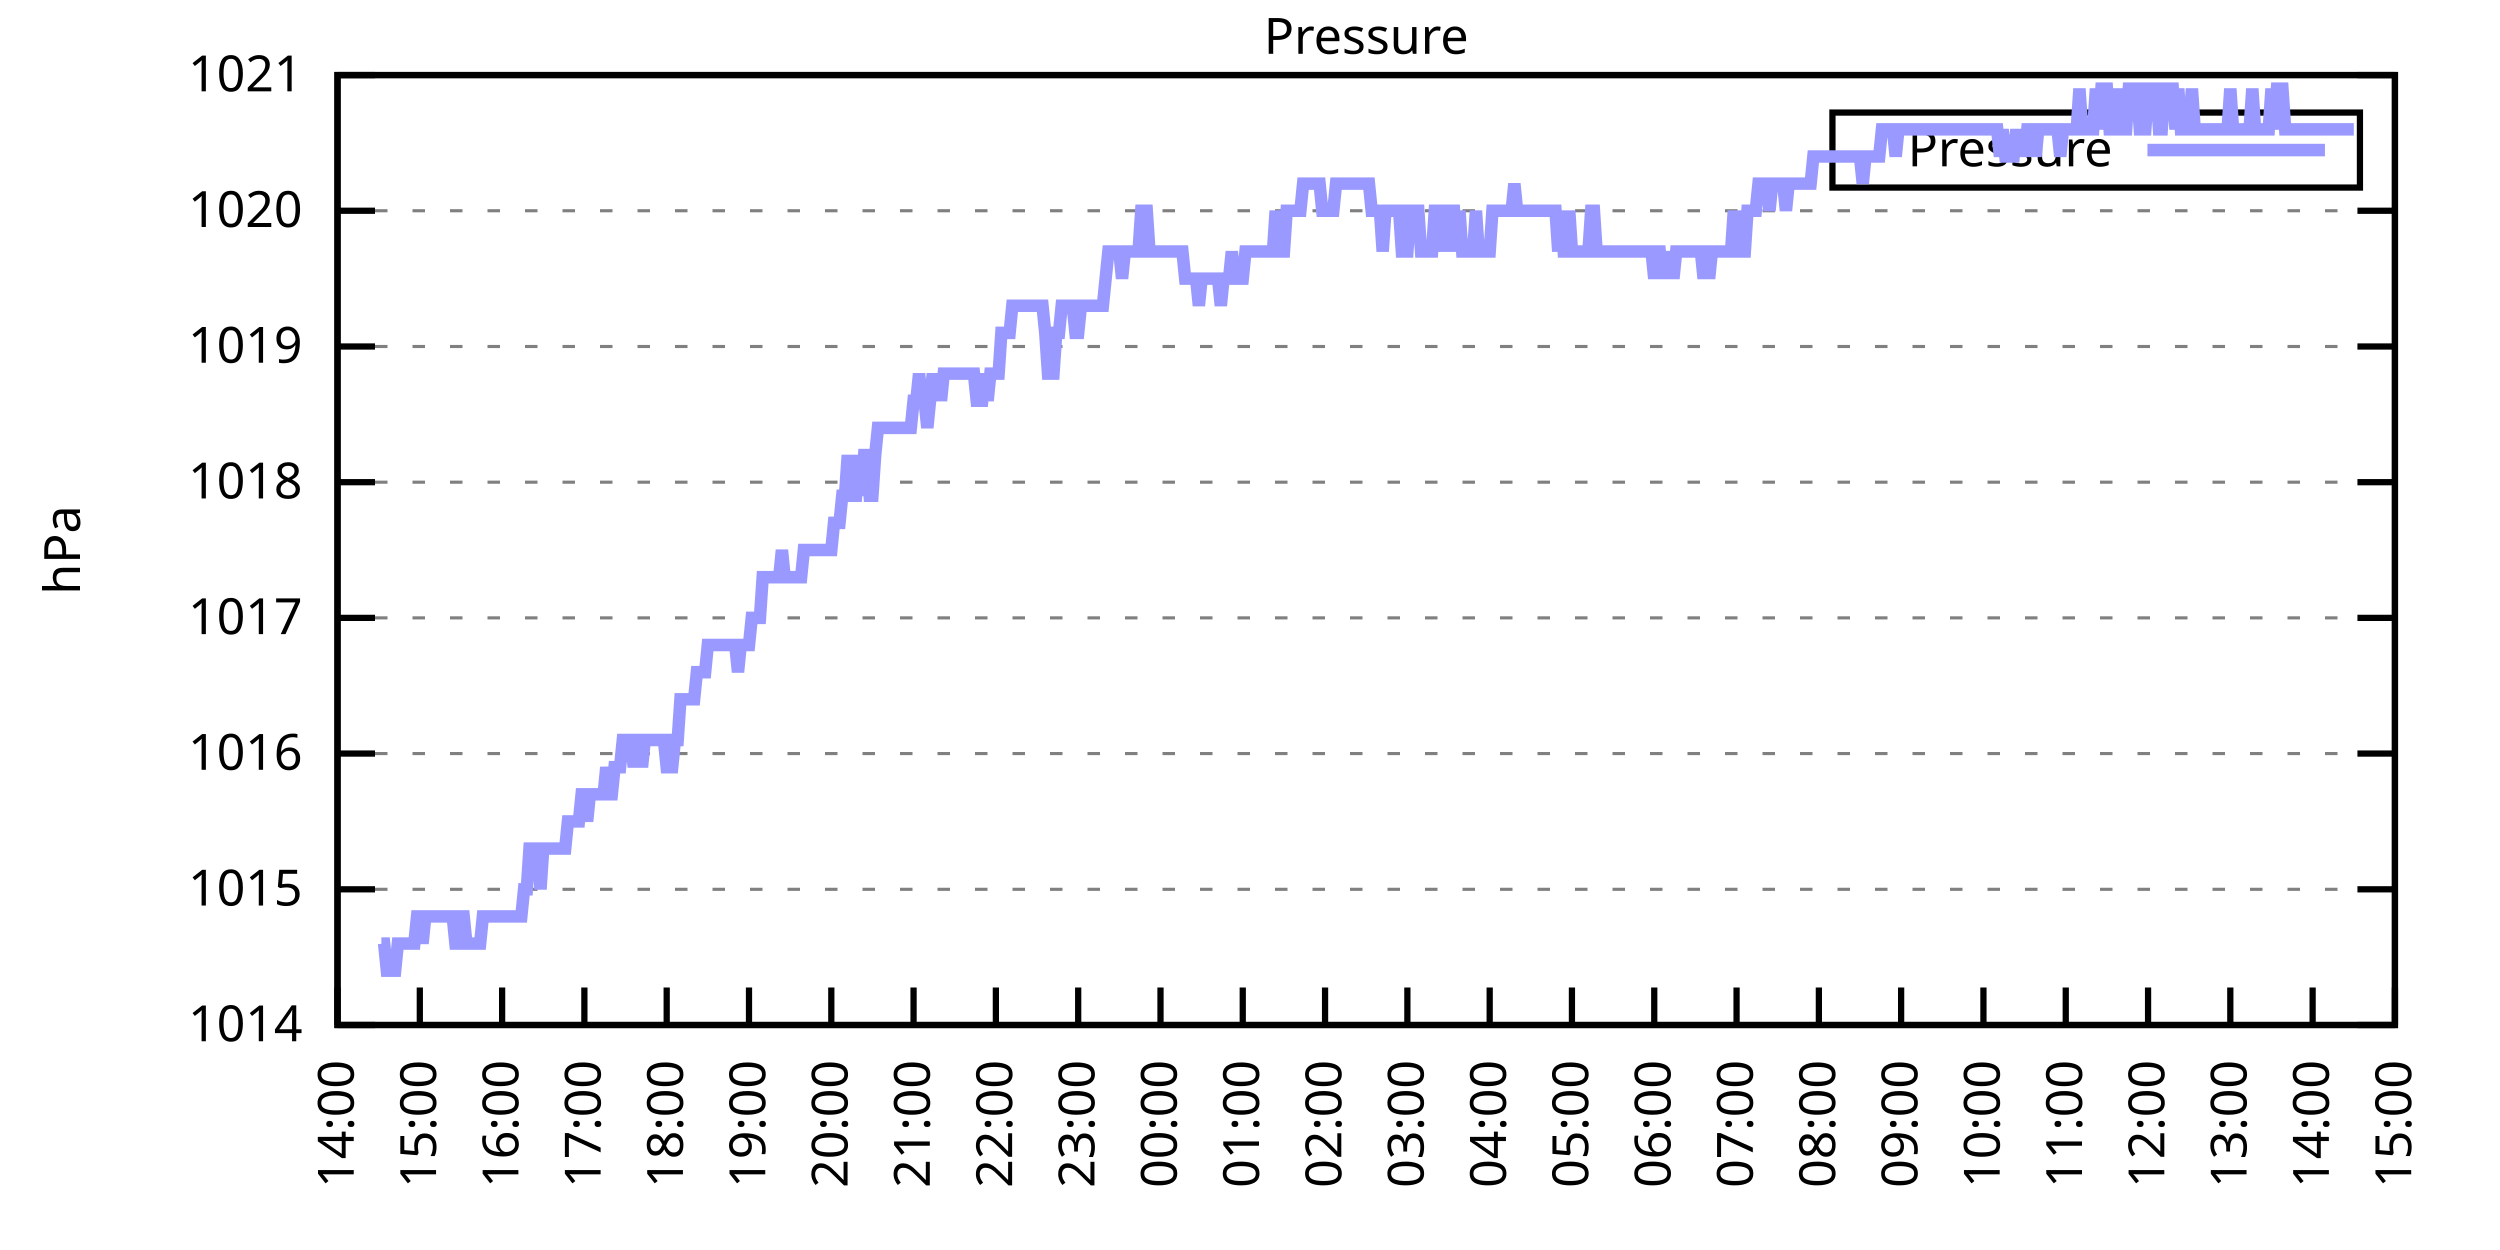
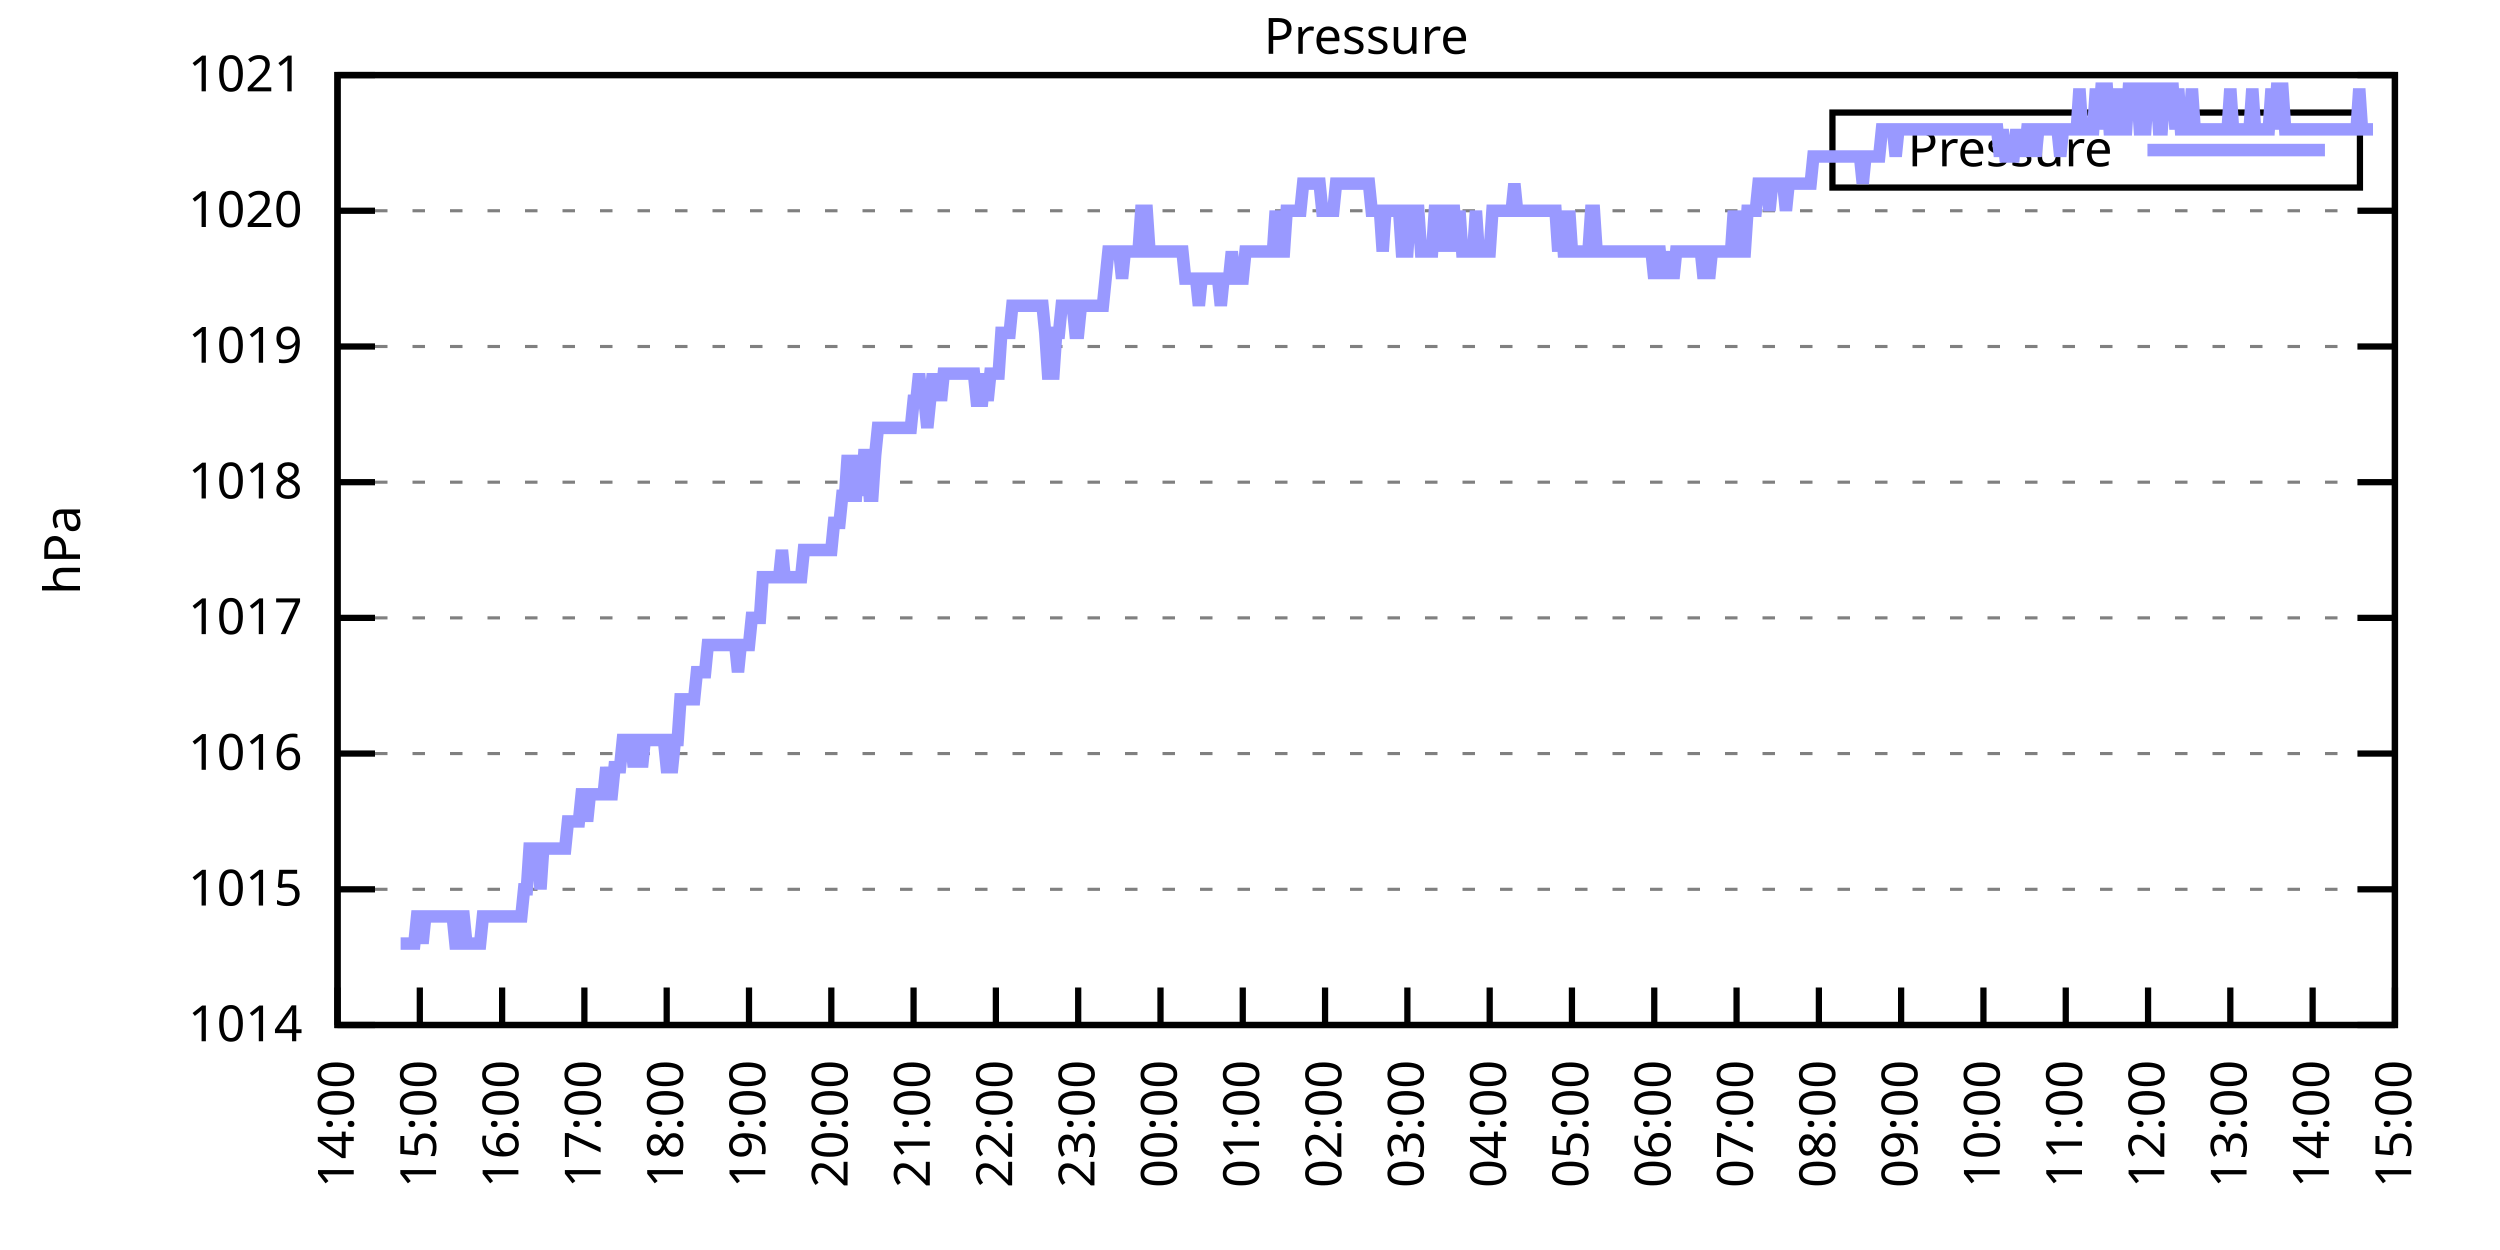
<svg xmlns="http://www.w3.org/2000/svg" xmlns:xlink="http://www.w3.org/1999/xlink" width="400" height="200" viewBox="0 0 400 200">
  <g id="gnuplot_canvas">
    <rect x="0" y="0" width="400" height="200" fill="none" />
    <defs>
      <circle id="gpDot" r="0.5" stroke-width="0.5" stroke="currentColor" />
      <path id="gpPt0" stroke-width="0.333" stroke="currentColor" d="M-1,0 h2 M0,-1 v2" />
      <path id="gpPt1" stroke-width="0.333" stroke="currentColor" d="M-1,-1 L1,1 M1,-1 L-1,1" />
      <path id="gpPt2" stroke-width="0.333" stroke="currentColor" d="M-1,0 L1,0 M0,-1 L0,1 M-1,-1 L1,1 M-1,1 L1,-1" />
      <rect id="gpPt3" stroke-width="0.333" stroke="currentColor" x="-1" y="-1" width="2" height="2" />
      <rect id="gpPt4" stroke-width="0.333" stroke="currentColor" fill="currentColor" x="-1" y="-1" width="2" height="2" />
      <circle id="gpPt5" stroke-width="0.333" stroke="currentColor" cx="0" cy="0" r="1" />
      <use xlink:href="#gpPt5" id="gpPt6" fill="currentColor" stroke="none" />
      <path id="gpPt7" stroke-width="0.333" stroke="currentColor" d="M0,-1.33 L-1.33,0.67 L1.33,0.67 z" />
      <use xlink:href="#gpPt7" id="gpPt8" fill="currentColor" stroke="none" />
      <use xlink:href="#gpPt7" id="gpPt9" stroke="currentColor" transform="rotate(180)" />
      <use xlink:href="#gpPt9" id="gpPt10" fill="currentColor" stroke="none" />
      <use xlink:href="#gpPt3" id="gpPt11" stroke="currentColor" transform="rotate(45)" />
      <use xlink:href="#gpPt11" id="gpPt12" fill="currentColor" stroke="none" />
      <path id="gpPt13" stroke-width="0.333" stroke="currentColor" d="M0,1.330 L1.265,0.411 L0.782,-1.067 L-0.782,-1.076 L-1.265,0.411 z" />
      <use xlink:href="#gpPt13" id="gpPt14" fill="currentColor" stroke="none" />
      <filter id="textbox" filterUnits="objectBoundingBox" x="0" y="0" height="1" width="1">
        <feFlood flood-color="white" flood-opacity="1" result="bgnd" />
        <feComposite in="SourceGraphic" in2="bgnd" operator="atop" />
      </filter>
      <filter id="greybox" filterUnits="objectBoundingBox" x="0" y="0" height="1" width="1">
        <feFlood flood-color="lightgrey" flood-opacity="1" result="grey" />
        <feComposite in="SourceGraphic" in2="grey" operator="atop" />
      </filter>
    </defs>
    <g fill="none" color="white" stroke="currentColor" stroke-width="1.00" stroke-linecap="butt" stroke-linejoin="miter">
</g>
    <g fill="none" color="black" stroke="currentColor" stroke-width="1.00" stroke-linecap="butt" stroke-linejoin="miter">
      <g stroke="none" shape-rendering="crispEdges">
        <polygon fill="rgb(255, 255, 255)" points="54.00,164.00 383.18,164.00 383.18,12.02 54.00,12.02 " />
      </g>
    </g>
    <g fill="none" color="black" stroke="currentColor" stroke-width="1.00" stroke-linecap="butt" stroke-linejoin="miter">
</g>
    <g fill="none" color="black" stroke="black" stroke-width="0.50" stroke-linecap="butt" stroke-linejoin="miter">
</g>
    <g fill="none" color="gray" stroke="currentColor" stroke-width="0.50" stroke-linecap="butt" stroke-linejoin="miter">
      <path stroke="gray" stroke-dasharray="2,4" class="gridline" d="M54.00,164.00 L383.19,164.00  " />
    </g>
    <g fill="none" color="gray" stroke="gray" stroke-width="1.00" stroke-linecap="butt" stroke-linejoin="miter">
</g>
    <g fill="none" color="black" stroke="currentColor" stroke-width="1.00" stroke-linecap="butt" stroke-linejoin="miter">
      <path stroke="black" d="M54.00,164.00 L60.00,164.00 M383.19,164.00 L377.19,164.00  " />
      <g transform="translate(48.40,166.60)" stroke="none" fill="black" font-family="Sans" font-size="8.00" text-anchor="end">
        <text>
          <tspan font-family="Sans"> 1014</tspan>
        </text>
      </g>
    </g>
    <g fill="none" color="black" stroke="currentColor" stroke-width="1.00" stroke-linecap="butt" stroke-linejoin="miter">
</g>
    <g fill="none" color="black" stroke="black" stroke-width="0.50" stroke-linecap="butt" stroke-linejoin="miter">
</g>
    <g fill="none" color="gray" stroke="currentColor" stroke-width="0.50" stroke-linecap="butt" stroke-linejoin="miter">
      <path stroke="gray" stroke-dasharray="2,4" class="gridline" d="M54.00,142.29 L383.19,142.29  " />
    </g>
    <g fill="none" color="gray" stroke="gray" stroke-width="1.00" stroke-linecap="butt" stroke-linejoin="miter">
</g>
    <g fill="none" color="black" stroke="currentColor" stroke-width="1.00" stroke-linecap="butt" stroke-linejoin="miter">
      <path stroke="black" d="M54.00,142.29 L60.00,142.29 M383.19,142.29 L377.19,142.29  " />
      <g transform="translate(48.40,144.89)" stroke="none" fill="black" font-family="Sans" font-size="8.00" text-anchor="end">
        <text>
          <tspan font-family="Sans"> 1015</tspan>
        </text>
      </g>
    </g>
    <g fill="none" color="black" stroke="currentColor" stroke-width="1.00" stroke-linecap="butt" stroke-linejoin="miter">
</g>
    <g fill="none" color="black" stroke="black" stroke-width="0.50" stroke-linecap="butt" stroke-linejoin="miter">
</g>
    <g fill="none" color="gray" stroke="currentColor" stroke-width="0.50" stroke-linecap="butt" stroke-linejoin="miter">
      <path stroke="gray" stroke-dasharray="2,4" class="gridline" d="M54.00,120.57 L383.19,120.57  " />
    </g>
    <g fill="none" color="gray" stroke="gray" stroke-width="1.00" stroke-linecap="butt" stroke-linejoin="miter">
</g>
    <g fill="none" color="black" stroke="currentColor" stroke-width="1.00" stroke-linecap="butt" stroke-linejoin="miter">
      <path stroke="black" d="M54.00,120.57 L60.00,120.57 M383.19,120.57 L377.19,120.57  " />
      <g transform="translate(48.40,123.17)" stroke="none" fill="black" font-family="Sans" font-size="8.00" text-anchor="end">
        <text>
          <tspan font-family="Sans"> 1016</tspan>
        </text>
      </g>
    </g>
    <g fill="none" color="black" stroke="currentColor" stroke-width="1.00" stroke-linecap="butt" stroke-linejoin="miter">
</g>
    <g fill="none" color="black" stroke="black" stroke-width="0.50" stroke-linecap="butt" stroke-linejoin="miter">
</g>
    <g fill="none" color="gray" stroke="currentColor" stroke-width="0.50" stroke-linecap="butt" stroke-linejoin="miter">
      <path stroke="gray" stroke-dasharray="2,4" class="gridline" d="M54.00,98.86 L383.19,98.86  " />
    </g>
    <g fill="none" color="gray" stroke="gray" stroke-width="1.00" stroke-linecap="butt" stroke-linejoin="miter">
</g>
    <g fill="none" color="black" stroke="currentColor" stroke-width="1.00" stroke-linecap="butt" stroke-linejoin="miter">
      <path stroke="black" d="M54.00,98.86 L60.00,98.86 M383.19,98.86 L377.19,98.86  " />
      <g transform="translate(48.40,101.46)" stroke="none" fill="black" font-family="Sans" font-size="8.00" text-anchor="end">
        <text>
          <tspan font-family="Sans"> 1017</tspan>
        </text>
      </g>
    </g>
    <g fill="none" color="black" stroke="currentColor" stroke-width="1.00" stroke-linecap="butt" stroke-linejoin="miter">
</g>
    <g fill="none" color="black" stroke="black" stroke-width="0.50" stroke-linecap="butt" stroke-linejoin="miter">
</g>
    <g fill="none" color="gray" stroke="currentColor" stroke-width="0.50" stroke-linecap="butt" stroke-linejoin="miter">
      <path stroke="gray" stroke-dasharray="2,4" class="gridline" d="M54.00,77.15 L383.19,77.15  " />
    </g>
    <g fill="none" color="gray" stroke="gray" stroke-width="1.00" stroke-linecap="butt" stroke-linejoin="miter">
</g>
    <g fill="none" color="black" stroke="currentColor" stroke-width="1.00" stroke-linecap="butt" stroke-linejoin="miter">
      <path stroke="black" d="M54.00,77.15 L60.00,77.15 M383.19,77.15 L377.19,77.15  " />
      <g transform="translate(48.40,79.75)" stroke="none" fill="black" font-family="Sans" font-size="8.00" text-anchor="end">
        <text>
          <tspan font-family="Sans"> 1018</tspan>
        </text>
      </g>
    </g>
    <g fill="none" color="black" stroke="currentColor" stroke-width="1.00" stroke-linecap="butt" stroke-linejoin="miter">
</g>
    <g fill="none" color="black" stroke="black" stroke-width="0.50" stroke-linecap="butt" stroke-linejoin="miter">
</g>
    <g fill="none" color="gray" stroke="currentColor" stroke-width="0.50" stroke-linecap="butt" stroke-linejoin="miter">
      <path stroke="gray" stroke-dasharray="2,4" class="gridline" d="M54.00,55.44 L383.19,55.44  " />
    </g>
    <g fill="none" color="gray" stroke="gray" stroke-width="1.00" stroke-linecap="butt" stroke-linejoin="miter">
</g>
    <g fill="none" color="black" stroke="currentColor" stroke-width="1.00" stroke-linecap="butt" stroke-linejoin="miter">
      <path stroke="black" d="M54.00,55.44 L60.00,55.44 M383.19,55.44 L377.19,55.44  " />
      <g transform="translate(48.40,58.04)" stroke="none" fill="black" font-family="Sans" font-size="8.00" text-anchor="end">
        <text>
          <tspan font-family="Sans"> 1019</tspan>
        </text>
      </g>
    </g>
    <g fill="none" color="black" stroke="currentColor" stroke-width="1.00" stroke-linecap="butt" stroke-linejoin="miter">
</g>
    <g fill="none" color="black" stroke="black" stroke-width="0.50" stroke-linecap="butt" stroke-linejoin="miter">
</g>
    <g fill="none" color="gray" stroke="currentColor" stroke-width="0.50" stroke-linecap="butt" stroke-linejoin="miter">
      <path stroke="gray" stroke-dasharray="2,4" class="gridline" d="M54.00,33.72 L383.19,33.72  " />
    </g>
    <g fill="none" color="gray" stroke="gray" stroke-width="1.00" stroke-linecap="butt" stroke-linejoin="miter">
</g>
    <g fill="none" color="black" stroke="currentColor" stroke-width="1.00" stroke-linecap="butt" stroke-linejoin="miter">
      <path stroke="black" d="M54.00,33.72 L60.00,33.72 M383.19,33.72 L377.19,33.72  " />
      <g transform="translate(48.40,36.32)" stroke="none" fill="black" font-family="Sans" font-size="8.00" text-anchor="end">
        <text>
          <tspan font-family="Sans"> 1020</tspan>
        </text>
      </g>
    </g>
    <g fill="none" color="black" stroke="currentColor" stroke-width="1.00" stroke-linecap="butt" stroke-linejoin="miter">
</g>
    <g fill="none" color="black" stroke="black" stroke-width="0.50" stroke-linecap="butt" stroke-linejoin="miter">
</g>
    <g fill="none" color="gray" stroke="currentColor" stroke-width="0.50" stroke-linecap="butt" stroke-linejoin="miter">
      <path stroke="gray" stroke-dasharray="2,4" class="gridline" d="M54.00,12.01 L383.19,12.01  " />
    </g>
    <g fill="none" color="gray" stroke="gray" stroke-width="1.00" stroke-linecap="butt" stroke-linejoin="miter">
</g>
    <g fill="none" color="black" stroke="currentColor" stroke-width="1.00" stroke-linecap="butt" stroke-linejoin="miter">
      <path stroke="black" d="M54.00,12.01 L60.00,12.01 M383.19,12.01 L377.19,12.01  " />
      <g transform="translate(48.40,14.61)" stroke="none" fill="black" font-family="Sans" font-size="8.00" text-anchor="end">
        <text>
          <tspan font-family="Sans"> 1021</tspan>
        </text>
      </g>
    </g>
    <g fill="none" color="black" stroke="currentColor" stroke-width="1.00" stroke-linecap="butt" stroke-linejoin="miter">
      <path stroke="black" d="M54.00,164.00 L54.00,158.00  " />
      <g transform="translate(56.60,169.60) rotate(270.00)" stroke="none" fill="black" font-family="Sans" font-size="8.00" text-anchor="end">
        <text>
          <tspan font-family="Sans">14:00</tspan>
        </text>
      </g>
    </g>
    <g fill="none" color="black" stroke="currentColor" stroke-width="1.00" stroke-linecap="butt" stroke-linejoin="miter">
      <path stroke="black" d="M67.17,164.00 L67.17,158.00  " />
      <g transform="translate(69.77,169.60) rotate(270.00)" stroke="none" fill="black" font-family="Sans" font-size="8.00" text-anchor="end">
        <text>
          <tspan font-family="Sans">15:00</tspan>
        </text>
      </g>
    </g>
    <g fill="none" color="black" stroke="currentColor" stroke-width="1.00" stroke-linecap="butt" stroke-linejoin="miter">
      <path stroke="black" d="M80.34,164.00 L80.34,158.00  " />
      <g transform="translate(82.94,169.60) rotate(270.00)" stroke="none" fill="black" font-family="Sans" font-size="8.00" text-anchor="end">
        <text>
          <tspan font-family="Sans">16:00</tspan>
        </text>
      </g>
    </g>
    <g fill="none" color="black" stroke="currentColor" stroke-width="1.00" stroke-linecap="butt" stroke-linejoin="miter">
      <path stroke="black" d="M93.50,164.00 L93.50,158.00  " />
      <g transform="translate(96.10,169.60) rotate(270.00)" stroke="none" fill="black" font-family="Sans" font-size="8.00" text-anchor="end">
        <text>
          <tspan font-family="Sans">17:00</tspan>
        </text>
      </g>
    </g>
    <g fill="none" color="black" stroke="currentColor" stroke-width="1.00" stroke-linecap="butt" stroke-linejoin="miter">
      <path stroke="black" d="M106.67,164.00 L106.67,158.00  " />
      <g transform="translate(109.27,169.60) rotate(270.00)" stroke="none" fill="black" font-family="Sans" font-size="8.00" text-anchor="end">
        <text>
          <tspan font-family="Sans">18:00</tspan>
        </text>
      </g>
    </g>
    <g fill="none" color="black" stroke="currentColor" stroke-width="1.00" stroke-linecap="butt" stroke-linejoin="miter">
      <path stroke="black" d="M119.84,164.00 L119.84,158.00  " />
      <g transform="translate(122.44,169.60) rotate(270.00)" stroke="none" fill="black" font-family="Sans" font-size="8.00" text-anchor="end">
        <text>
          <tspan font-family="Sans">19:00</tspan>
        </text>
      </g>
    </g>
    <g fill="none" color="black" stroke="currentColor" stroke-width="1.00" stroke-linecap="butt" stroke-linejoin="miter">
      <path stroke="black" d="M133.01,164.00 L133.01,158.00  " />
      <g transform="translate(135.61,169.60) rotate(270.00)" stroke="none" fill="black" font-family="Sans" font-size="8.00" text-anchor="end">
        <text>
          <tspan font-family="Sans">20:00</tspan>
        </text>
      </g>
    </g>
    <g fill="none" color="black" stroke="currentColor" stroke-width="1.00" stroke-linecap="butt" stroke-linejoin="miter">
      <path stroke="black" d="M146.17,164.00 L146.17,158.00  " />
      <g transform="translate(148.77,169.60) rotate(270.00)" stroke="none" fill="black" font-family="Sans" font-size="8.00" text-anchor="end">
        <text>
          <tspan font-family="Sans">21:00</tspan>
        </text>
      </g>
    </g>
    <g fill="none" color="black" stroke="currentColor" stroke-width="1.00" stroke-linecap="butt" stroke-linejoin="miter">
      <path stroke="black" d="M159.34,164.00 L159.34,158.00  " />
      <g transform="translate(161.94,169.60) rotate(270.00)" stroke="none" fill="black" font-family="Sans" font-size="8.00" text-anchor="end">
        <text>
          <tspan font-family="Sans">22:00</tspan>
        </text>
      </g>
    </g>
    <g fill="none" color="black" stroke="currentColor" stroke-width="1.00" stroke-linecap="butt" stroke-linejoin="miter">
      <path stroke="black" d="M172.51,164.00 L172.51,158.00  " />
      <g transform="translate(175.11,169.60) rotate(270.00)" stroke="none" fill="black" font-family="Sans" font-size="8.00" text-anchor="end">
        <text>
          <tspan font-family="Sans">23:00</tspan>
        </text>
      </g>
    </g>
    <g fill="none" color="black" stroke="currentColor" stroke-width="1.00" stroke-linecap="butt" stroke-linejoin="miter">
      <path stroke="black" d="M185.68,164.00 L185.68,158.00  " />
      <g transform="translate(188.28,169.60) rotate(270.00)" stroke="none" fill="black" font-family="Sans" font-size="8.00" text-anchor="end">
        <text>
          <tspan font-family="Sans">00:00</tspan>
        </text>
      </g>
    </g>
    <g fill="none" color="black" stroke="currentColor" stroke-width="1.00" stroke-linecap="butt" stroke-linejoin="miter">
      <path stroke="black" d="M198.84,164.00 L198.84,158.00  " />
      <g transform="translate(201.44,169.60) rotate(270.00)" stroke="none" fill="black" font-family="Sans" font-size="8.00" text-anchor="end">
        <text>
          <tspan font-family="Sans">01:00</tspan>
        </text>
      </g>
    </g>
    <g fill="none" color="black" stroke="currentColor" stroke-width="1.00" stroke-linecap="butt" stroke-linejoin="miter">
      <path stroke="black" d="M212.01,164.00 L212.01,158.00  " />
      <g transform="translate(214.61,169.60) rotate(270.00)" stroke="none" fill="black" font-family="Sans" font-size="8.00" text-anchor="end">
        <text>
          <tspan font-family="Sans">02:00</tspan>
        </text>
      </g>
    </g>
    <g fill="none" color="black" stroke="currentColor" stroke-width="1.00" stroke-linecap="butt" stroke-linejoin="miter">
      <path stroke="black" d="M225.18,164.00 L225.18,158.00  " />
      <g transform="translate(227.78,169.60) rotate(270.00)" stroke="none" fill="black" font-family="Sans" font-size="8.00" text-anchor="end">
        <text>
          <tspan font-family="Sans">03:00</tspan>
        </text>
      </g>
    </g>
    <g fill="none" color="black" stroke="currentColor" stroke-width="1.00" stroke-linecap="butt" stroke-linejoin="miter">
      <path stroke="black" d="M238.35,164.00 L238.35,158.00  " />
      <g transform="translate(240.95,169.60) rotate(270.00)" stroke="none" fill="black" font-family="Sans" font-size="8.00" text-anchor="end">
        <text>
          <tspan font-family="Sans">04:00</tspan>
        </text>
      </g>
    </g>
    <g fill="none" color="black" stroke="currentColor" stroke-width="1.00" stroke-linecap="butt" stroke-linejoin="miter">
      <path stroke="black" d="M251.51,164.00 L251.51,158.00  " />
      <g transform="translate(254.11,169.60) rotate(270.00)" stroke="none" fill="black" font-family="Sans" font-size="8.00" text-anchor="end">
        <text>
          <tspan font-family="Sans">05:00</tspan>
        </text>
      </g>
    </g>
    <g fill="none" color="black" stroke="currentColor" stroke-width="1.00" stroke-linecap="butt" stroke-linejoin="miter">
      <path stroke="black" d="M264.68,164.00 L264.68,158.00  " />
      <g transform="translate(267.28,169.60) rotate(270.00)" stroke="none" fill="black" font-family="Sans" font-size="8.00" text-anchor="end">
        <text>
          <tspan font-family="Sans">06:00</tspan>
        </text>
      </g>
    </g>
    <g fill="none" color="black" stroke="currentColor" stroke-width="1.00" stroke-linecap="butt" stroke-linejoin="miter">
      <path stroke="black" d="M277.85,164.00 L277.85,158.00  " />
      <g transform="translate(280.45,169.60) rotate(270.00)" stroke="none" fill="black" font-family="Sans" font-size="8.00" text-anchor="end">
        <text>
          <tspan font-family="Sans">07:00</tspan>
        </text>
      </g>
    </g>
    <g fill="none" color="black" stroke="currentColor" stroke-width="1.00" stroke-linecap="butt" stroke-linejoin="miter">
      <path stroke="black" d="M291.02,164.00 L291.02,158.00  " />
      <g transform="translate(293.62,169.60) rotate(270.00)" stroke="none" fill="black" font-family="Sans" font-size="8.00" text-anchor="end">
        <text>
          <tspan font-family="Sans">08:00</tspan>
        </text>
      </g>
    </g>
    <g fill="none" color="black" stroke="currentColor" stroke-width="1.00" stroke-linecap="butt" stroke-linejoin="miter">
      <path stroke="black" d="M304.18,164.00 L304.18,158.00  " />
      <g transform="translate(306.78,169.60) rotate(270.00)" stroke="none" fill="black" font-family="Sans" font-size="8.00" text-anchor="end">
        <text>
          <tspan font-family="Sans">09:00</tspan>
        </text>
      </g>
    </g>
    <g fill="none" color="black" stroke="currentColor" stroke-width="1.00" stroke-linecap="butt" stroke-linejoin="miter">
      <path stroke="black" d="M317.35,164.00 L317.35,158.00  " />
      <g transform="translate(319.95,169.60) rotate(270.00)" stroke="none" fill="black" font-family="Sans" font-size="8.00" text-anchor="end">
        <text>
          <tspan font-family="Sans">10:00</tspan>
        </text>
      </g>
    </g>
    <g fill="none" color="black" stroke="currentColor" stroke-width="1.00" stroke-linecap="butt" stroke-linejoin="miter">
      <path stroke="black" d="M330.52,164.00 L330.52,158.00  " />
      <g transform="translate(333.12,169.60) rotate(270.00)" stroke="none" fill="black" font-family="Sans" font-size="8.00" text-anchor="end">
        <text>
          <tspan font-family="Sans">11:00</tspan>
        </text>
      </g>
    </g>
    <g fill="none" color="black" stroke="currentColor" stroke-width="1.00" stroke-linecap="butt" stroke-linejoin="miter">
      <path stroke="black" d="M343.69,164.00 L343.69,158.00  " />
      <g transform="translate(346.29,169.60) rotate(270.00)" stroke="none" fill="black" font-family="Sans" font-size="8.00" text-anchor="end">
        <text>
          <tspan font-family="Sans">12:00</tspan>
        </text>
      </g>
    </g>
    <g fill="none" color="black" stroke="currentColor" stroke-width="1.00" stroke-linecap="butt" stroke-linejoin="miter">
      <path stroke="black" d="M356.85,164.00 L356.85,158.00  " />
      <g transform="translate(359.45,169.60) rotate(270.00)" stroke="none" fill="black" font-family="Sans" font-size="8.00" text-anchor="end">
        <text>
          <tspan font-family="Sans">13:00</tspan>
        </text>
      </g>
    </g>
    <g fill="none" color="black" stroke="currentColor" stroke-width="1.00" stroke-linecap="butt" stroke-linejoin="miter">
      <path stroke="black" d="M370.02,164.00 L370.02,158.00  " />
      <g transform="translate(372.62,169.60) rotate(270.00)" stroke="none" fill="black" font-family="Sans" font-size="8.00" text-anchor="end">
        <text>
          <tspan font-family="Sans">14:00</tspan>
        </text>
      </g>
    </g>
    <g fill="none" color="black" stroke="currentColor" stroke-width="1.00" stroke-linecap="butt" stroke-linejoin="miter">
      <path stroke="black" d="M383.19,164.00 L383.19,158.00  " />
      <g transform="translate(385.79,169.60) rotate(270.00)" stroke="none" fill="black" font-family="Sans" font-size="8.00" text-anchor="end">
        <text>
          <tspan font-family="Sans">15:00</tspan>
        </text>
      </g>
    </g>
    <g fill="none" color="black" stroke="currentColor" stroke-width="1.00" stroke-linecap="butt" stroke-linejoin="miter">
</g>
    <g fill="none" color="black" stroke="currentColor" stroke-width="1.00" stroke-linecap="butt" stroke-linejoin="miter">
      <path stroke="black" d="M54.00,12.01 L54.00,164.00 L383.19,164.00 L383.19,12.01 L54.00,12.01 Z  " />
    </g>
    <g fill="none" color="black" stroke="currentColor" stroke-width="1.00" stroke-linecap="butt" stroke-linejoin="miter">
</g>
    <g fill="none" color="black" stroke="currentColor" stroke-width="1.00" stroke-linecap="butt" stroke-linejoin="miter">
      <path stroke="black" d="M293.19,30.01 L293.19,18.01 L377.59,18.01 L377.59,30.01 L293.19,30.01 Z  " />
    </g>
    <g id="Pressure_plot_1">
      <g fill="none" color="white" stroke="black" stroke-width="2.00" stroke-linecap="butt" stroke-linejoin="miter">
</g>
      <g fill="none" color="black" stroke="currentColor" stroke-width="2.00" stroke-linecap="butt" stroke-linejoin="miter">
        <g transform="translate(337.99,26.61)" stroke="none" fill="black" font-family="Sans" font-size="8.00" text-anchor="end">
          <text>
            <tspan font-family="Sans">Pressure</tspan>
          </text>
        </g>
      </g>
      <g fill="none" color="black" stroke="currentColor" stroke-width="2.00" stroke-linecap="butt" stroke-linejoin="miter">
-         <path stroke="rgb(153, 153, 255)" d="M343.59,24.01 L371.99,24.01 M61.02,150.97 L61.46,150.97 L61.90,155.31 L62.34,155.31 L62.78,155.31 L63.22,155.31   L63.66,150.97 L64.10,150.97 L64.53,150.97 L64.97,150.97 L65.41,150.97 L65.85,150.97 L66.29,150.97 L66.73,146.63   L67.17,146.63 L67.61,150.97 L68.05,146.63 L68.48,146.63 L68.92,146.63 L69.36,146.63 L69.80,146.63 L70.24,146.63   L70.68,146.63 L71.12,146.63 L71.56,146.63 L72.00,146.63 L72.43,146.63 L72.87,150.97 L73.31,150.97 L73.75,146.63   L74.19,146.63 L74.63,150.97 L75.07,150.97 L75.51,150.97 L75.95,150.97 L76.38,150.97 L76.82,150.97 L77.26,146.63   L77.70,146.63 L78.14,146.63 L78.58,146.63 L79.02,146.63 L79.46,146.63 L79.90,146.63 L80.34,146.63 L80.77,146.63   L81.21,146.63 L81.65,146.63 L82.09,146.63 L82.53,146.63 L82.97,146.63 L83.41,146.63 L83.85,142.29 L84.29,142.29   L84.72,135.77 L85.16,135.77 L85.60,135.77 L86.04,135.77 L86.48,142.29 L86.92,135.77 L87.36,135.77 L87.80,135.77   L88.24,135.77 L88.67,135.77 L89.11,135.77 L89.55,135.77 L89.99,135.77 L90.43,135.77 L90.87,131.43 L91.31,131.43   L91.75,131.43 L92.19,131.43 L92.62,131.43 L93.06,127.09 L93.50,127.09 L93.94,131.43 L94.38,127.09 L94.82,127.09   L95.26,127.09 L95.70,127.09 L96.14,127.09 L96.58,127.09 L97.01,122.75 L97.45,127.09 L97.89,127.09 L98.33,122.75   L98.77,122.75 L99.21,122.75 L99.65,118.40 L100.09,118.40 L100.53,118.40 L100.96,118.40 L101.40,122.75 L101.84,118.40   L102.28,118.40 L102.72,122.75 L103.16,118.40 L103.60,118.40 L104.04,118.40 L104.48,118.40 L104.91,118.40 L105.35,118.40   L105.79,118.40 L106.23,118.40 L106.67,122.75 L107.11,122.75 L107.55,122.75 L107.99,118.40 L108.43,118.40 L108.87,111.89   L109.30,111.89 L109.74,111.89 L110.18,111.89 L110.62,111.89 L111.06,111.89 L111.50,107.55 L111.94,107.55 L112.38,107.55   L112.82,107.55 L113.25,103.20 L113.69,103.20 L114.13,103.20 L114.57,103.20 L115.01,103.20 L115.45,103.20 L115.89,103.20   L116.33,103.20 L116.77,103.20 L117.20,103.20 L117.64,103.20 L118.08,107.55 L118.52,103.20 L118.96,103.20 L119.40,103.20   L119.84,103.20 L120.28,98.86 L120.72,98.86 L121.15,98.86 L121.59,98.86 L122.03,92.35 L122.47,92.35 L122.91,92.35   L123.35,92.35 L123.79,92.35 L124.23,92.35 L124.67,92.35 L125.11,88.00 L125.54,92.35 L125.98,92.35 L126.42,92.35   L126.86,92.35 L127.30,92.35 L127.74,92.35 L128.18,92.35 L128.62,88.00 L129.06,88.00 L129.49,88.00 L129.93,88.00   L130.37,88.00 L130.81,88.00 L131.25,88.00 L131.69,88.00 L132.13,88.00 L132.57,88.00 L133.01,88.00 L133.44,83.66   L133.88,83.66 L134.32,83.66 L134.76,79.32 L135.20,79.32 L135.64,72.81 L136.08,79.32 L136.52,79.32 L136.96,79.32   L137.39,72.81 L137.83,79.32 L138.27,72.81 L138.71,72.81 L139.15,79.32 L139.59,79.32 L140.03,72.81 L140.47,68.46   L140.91,68.46 L141.35,68.46 L141.78,68.46 L142.22,68.46 L142.66,68.46 L143.10,68.46 L143.54,68.46 L143.98,68.46   L144.42,68.46 L144.86,68.46 L145.30,68.46 L145.73,68.46 L146.17,64.12 L146.61,64.12 L147.05,59.78 L147.49,64.12   L147.93,64.12 L148.37,68.46 L148.81,64.12 L149.25,59.78 L149.68,64.12 L150.12,59.78 L150.56,64.12 L151.00,59.78   L151.44,59.78 L151.88,59.78 L152.32,59.78 L152.76,59.78 L153.20,59.78 L153.63,59.78 L154.07,59.78 L154.51,59.78   L154.95,59.78 L155.39,59.78 L155.83,59.78 L156.27,64.12 L156.71,64.12 L157.15,64.12 L157.59,59.78 L158.02,64.12   L158.46,59.78 L158.90,59.78 L159.34,59.78 L159.78,59.78 L160.22,53.26 L160.66,53.26 L161.10,53.26 L161.54,53.26   L161.97,48.92 L162.41,48.92 L162.85,48.92 L163.29,48.92 L163.73,48.92 L164.17,48.92 L164.61,48.92 L165.05,48.92   L165.49,48.92 L165.92,48.92 L166.36,48.92 L166.80,48.92 L167.24,53.26 L167.68,59.78 L168.12,59.78 L168.56,59.78   L169.00,53.26 L169.44,53.26 L169.87,48.92 L170.31,48.92 L170.75,48.92 L171.19,48.92 L171.63,48.92 L172.07,53.26   L172.51,53.26 L172.95,48.92 L173.39,48.92 L173.83,48.92 L174.26,48.92 L174.70,48.92 L175.14,48.92 L175.58,48.92   L176.02,48.92 L176.46,48.92 L176.90,44.58 L177.34,40.24 L177.78,40.24 L178.21,40.24 L178.65,40.24 L179.09,40.24   L179.53,44.58 L179.97,40.24 L180.41,40.24 L180.85,40.24 L181.29,40.24 L181.73,40.24 L182.16,40.24 L182.60,33.72   L183.04,33.72 L183.48,33.72 L183.92,40.24 L184.36,40.24 L184.80,40.24 L185.24,40.24 L185.68,40.24 L186.11,40.24   L186.55,40.24 L186.99,40.24 L187.43,40.24 L187.87,40.24 L188.31,40.24 L188.75,40.24 L189.19,40.24 L189.63,44.58   L190.07,44.58 L190.50,44.58 L190.94,44.58 L191.38,44.58 L191.82,48.92 L192.26,44.58 L192.70,44.58 L193.14,44.58   L193.58,44.58 L194.02,44.58 L194.45,44.58 L194.89,44.58 L195.33,48.92 L195.77,44.58 L196.21,44.58 L196.65,44.58   L197.09,40.24 L197.53,44.58 L197.97,44.58 L198.40,44.58 L198.84,44.58 L199.28,40.24 L199.72,40.24 L200.16,40.24   L200.60,40.24 L201.04,40.24 L201.48,40.24 L201.92,40.24 L202.35,40.24 L202.79,40.24 L203.23,40.24 L203.67,40.24   L204.11,33.72 L204.55,40.24 L204.99,40.24 L205.43,40.24 L205.87,33.72 L206.31,33.72 L206.74,33.72 L207.18,33.72   L207.62,33.72 L208.06,33.72 L208.50,29.38 L208.94,29.38 L209.38,29.38 L209.82,29.38 L210.26,29.38 L210.69,29.38   L211.13,29.38 L211.57,33.72 L212.01,33.72 L212.45,33.72 L212.89,33.72 L213.33,33.72 L213.77,29.38 L214.21,29.38   L214.64,29.38 L215.08,29.38 L215.52,29.38 L215.96,29.38 L216.40,29.38 L216.84,29.38 L217.28,29.38 L217.72,29.38   L218.16,29.38 L218.60,29.38 L219.03,29.38 L219.47,33.72 L219.91,33.72 L220.35,33.72 L220.79,33.72 L221.23,40.24   L221.67,33.72 L222.11,33.72 L222.55,33.72 L222.98,33.72 L223.42,33.72 L223.86,33.72 L224.30,40.24 L224.74,40.24   L225.18,40.24 L225.62,33.72 L226.06,33.72 L226.50,33.72 L226.93,33.72 L227.37,40.24 L227.81,40.24 L228.25,40.24   L228.69,40.24 L229.13,40.24 L229.57,33.72 L230.01,33.72 L230.45,40.24 L230.88,33.72 L231.32,33.72 L231.76,40.24   L232.20,33.72 L232.64,33.72 L233.08,40.24 L233.52,33.72 L233.96,40.24 L234.40,40.24 L234.84,40.24 L235.27,40.24   L235.71,40.24 L236.15,33.72 L236.59,40.24 L237.03,40.24 L237.47,40.24 L237.91,40.24 L238.35,40.24 L238.79,33.72   L239.22,33.72 L239.66,33.72 L240.10,33.72 L240.54,33.72 L240.98,33.72 L241.42,33.72 L241.86,33.72 L242.30,29.38   L242.74,33.72 L243.17,33.72 L243.61,33.72 L244.05,33.72 L244.49,33.72 L244.93,33.72 L245.37,33.72 L245.81,33.72   L246.25,33.72 L246.69,33.72 L247.12,33.72 L247.56,33.72 L248.00,33.72 L248.44,33.72 L248.88,33.72 L249.32,40.24   L249.76,33.72 L250.20,40.24 L250.64,40.24 L251.08,33.72 L251.51,40.24 L251.95,40.24 L252.39,40.24 L252.83,40.24   L253.27,40.24 L253.71,40.24 L254.15,40.24 L254.59,33.72 L255.03,33.72 L255.46,40.24 L255.90,40.24 L256.34,40.24   L256.78,40.24 L257.22,40.24 L257.66,40.24 L258.10,40.24 L258.54,40.24 L258.98,40.24 L259.41,40.24 L259.85,40.24   L260.29,40.24 L260.73,40.24 L261.17,40.24 L261.61,40.24 L262.05,40.24 L262.49,40.24 L262.93,40.24 L263.36,40.24   L263.80,40.24 L264.24,40.24 L264.68,44.58 L265.12,40.24 L265.56,40.24 L266.00,44.58 L266.44,40.24 L266.88,44.58   L267.32,40.24 L267.75,44.58 L268.19,40.24 L268.63,40.24 L269.07,40.24 L269.51,40.24 L269.95,40.24 L270.39,40.24   L270.83,40.24 L271.27,40.24 L271.70,40.24 L272.14,40.24 L272.58,44.58 L273.02,40.24 L273.46,44.58 L273.90,40.24   L274.34,40.24 L274.78,40.24 L275.22,40.24 L275.65,40.24 L276.09,40.24 L276.53,40.24 L276.97,40.24 L277.41,33.72   L277.85,40.24 L278.29,33.72 L278.73,40.24 L279.17,40.24 L279.60,33.72 L280.04,33.72 L280.48,33.72 L280.92,33.72   L281.36,29.38 L281.80,29.38 L282.24,29.38 L282.68,29.38 L283.12,33.72 L283.56,29.38 L283.99,29.38 L284.43,29.38   L284.87,29.38 L285.31,29.38 L285.75,33.72 L286.19,29.38 L286.63,29.38 L287.07,29.38 L287.51,29.38 L287.94,29.38   L288.38,29.38 L288.82,29.38 L289.26,29.38 L289.70,29.38 L290.14,25.04 L290.58,25.04 L291.02,25.04 L291.46,25.04   L291.89,25.04 L292.33,25.04 L292.77,25.04 L293.21,25.04 L293.65,25.04 L294.09,25.04 L294.53,25.04 L294.97,25.04   L295.41,25.04 L295.84,25.04 L296.28,25.04 L296.72,25.04 L297.16,25.04 L297.60,25.04 L298.04,29.38 L298.48,25.04   L298.92,25.04 L299.36,25.04 L299.80,25.04 L300.23,25.04 L300.67,25.04 L301.11,20.70 L301.55,20.70 L301.99,20.70   L302.43,20.70 L302.87,20.70 L303.31,25.04 L303.75,20.70 L304.18,20.70 L304.62,20.70 L305.06,20.70 L305.50,20.70   L305.94,20.70 L306.38,20.70 L306.82,20.70 L307.26,20.70 L307.70,20.70 L308.13,20.70 L308.57,20.70 L309.01,20.70   L309.45,20.70 L309.89,20.70 L310.33,20.70 L310.77,20.70 L311.21,20.70 L311.65,20.70 L312.08,20.70 L312.52,20.70   L312.96,20.70 L313.40,20.70 L313.84,20.70 L314.28,20.70 L314.72,20.70 L315.16,20.70 L315.60,20.70 L316.04,20.70   L316.47,20.70 L316.91,20.70 L317.35,20.70 L317.79,20.70 L318.23,20.70 L318.67,20.70 L319.11,20.70 L319.55,20.70   L319.99,25.04 L320.42,20.70 L320.86,25.04 L321.30,25.04 L321.74,25.04 L322.18,25.04 L322.62,20.70 L323.06,25.04   L323.50,20.70 L323.94,25.04 L324.37,20.70 L324.81,20.70 L325.25,20.70 L325.69,25.04 L326.13,20.70 L326.57,20.70   L327.01,20.70 L327.45,20.70 L327.89,20.70 L328.33,20.70 L328.76,20.70 L329.20,20.70 L329.64,25.04 L330.08,20.70   L330.52,20.70 L330.96,20.70 L331.40,20.70 L331.84,20.70 L332.28,20.70 L332.71,14.18 L333.15,20.70 L333.59,20.70   L334.03,20.70 L334.47,20.70 L334.91,20.70 L335.35,14.18 L335.79,20.70 L336.23,14.18 L336.66,14.18 L337.10,14.18   L337.54,20.70 L337.98,20.70 L338.42,20.70 L338.86,14.18 L339.30,20.70 L339.74,20.70 L340.18,20.70 L340.61,14.18   L341.05,14.18 L341.49,14.18 L341.93,14.18 L342.37,20.70 L342.81,20.70 L343.25,20.70 L343.69,14.18 L344.13,14.18   L344.57,14.18 L345.00,14.18 L345.44,20.70 L345.88,20.70 L346.32,14.18 L346.76,14.18 L347.20,14.18 L347.64,14.18   L348.08,20.70 L348.52,14.18 L348.95,20.70 L349.39,20.70 L349.83,20.70 L350.27,20.70 L350.71,14.18 L351.15,20.70   L351.59,20.70 L352.03,20.70 L352.47,20.70 L352.90,20.70 L353.34,20.70 L353.78,20.70 L354.22,20.70 L354.66,20.70   L355.10,20.70 L355.54,20.70 L355.98,20.70 L356.42,20.70 L356.85,14.18 L357.29,20.70 L357.73,20.70 L358.17,20.70   L358.61,20.70 L359.05,20.70 L359.49,20.70 L359.93,20.70 L360.37,14.18 L360.81,20.70 L361.24,20.70 L361.68,20.70   L362.12,20.70 L362.56,20.70 L363.00,20.70 L363.44,14.18 L363.88,20.70 L364.32,14.18 L364.76,14.18 L365.19,14.18   L365.63,20.70 L366.07,20.70 L366.51,20.70 L366.95,20.70 L367.39,20.70 L367.83,20.70 L368.27,20.70 L368.71,20.70   L369.14,20.70 L369.58,20.70 L370.02,20.70 L370.46,20.70 L370.90,20.70 L371.34,20.70 L371.78,20.70 L372.22,20.70   L372.66,20.70 L373.09,20.70 L373.53,20.70 L373.97,20.70 L374.41,20.70 L374.85,20.70 L375.29,20.70 L375.73,20.70   L376.17,20.70 L376.61,20.70  " />
+         <path stroke="rgb(153, 153, 255)" d="M343.59,24.01 L371.99,24.01 M64.10,150.97 L64.53,150.97 L64.97,150.97 L65.41,150.97 L65.85,150.97 L66.29,150.97   L66.73,146.63 L67.17,146.63 L67.61,150.97 L68.05,146.63 L68.48,146.63 L68.92,146.63 L69.36,146.63 L69.80,146.63   L70.24,146.63 L70.68,146.63 L71.12,146.63 L71.56,146.63 L72.00,146.63 L72.43,146.63 L72.87,150.97 L73.31,150.97   L73.75,146.63 L74.19,146.63 L74.63,150.97 L75.07,150.97 L75.51,150.97 L75.95,150.97 L76.38,150.97 L76.82,150.97   L77.26,146.63 L77.70,146.63 L78.14,146.63 L78.58,146.63 L79.02,146.63 L79.46,146.63 L79.90,146.63 L80.34,146.63   L80.77,146.63 L81.21,146.63 L81.65,146.63 L82.09,146.63 L82.53,146.63 L82.97,146.63 L83.41,146.63 L83.85,142.29   L84.29,142.29 L84.72,135.77 L85.16,135.77 L85.60,135.77 L86.04,135.77 L86.48,142.29 L86.92,135.77 L87.36,135.77   L87.80,135.77 L88.24,135.77 L88.67,135.77 L89.11,135.77 L89.55,135.77 L89.99,135.77 L90.43,135.77 L90.87,131.43   L91.31,131.43 L91.75,131.43 L92.19,131.43 L92.62,131.43 L93.06,127.09 L93.50,127.09 L93.94,131.43 L94.38,127.09   L94.82,127.09 L95.26,127.09 L95.70,127.09 L96.14,127.09 L96.58,127.09 L97.01,122.75 L97.45,127.09 L97.89,127.09   L98.33,122.75 L98.77,122.75 L99.21,122.75 L99.65,118.40 L100.09,118.40 L100.53,118.40 L100.96,118.40 L101.40,122.75   L101.84,118.40 L102.28,118.40 L102.72,122.75 L103.16,118.40 L103.60,118.40 L104.04,118.40 L104.48,118.40 L104.91,118.40   L105.35,118.40 L105.79,118.40 L106.23,118.40 L106.67,122.75 L107.11,122.75 L107.55,122.75 L107.99,118.40 L108.43,118.40   L108.87,111.89 L109.30,111.89 L109.74,111.89 L110.18,111.89 L110.62,111.89 L111.06,111.89 L111.50,107.55 L111.94,107.55   L112.38,107.55 L112.82,107.55 L113.25,103.20 L113.69,103.20 L114.13,103.20 L114.57,103.20 L115.01,103.20 L115.45,103.20   L115.89,103.20 L116.33,103.20 L116.77,103.20 L117.20,103.20 L117.64,103.20 L118.08,107.55 L118.52,103.20 L118.96,103.20   L119.40,103.20 L119.84,103.20 L120.28,98.86 L120.72,98.86 L121.15,98.86 L121.59,98.86 L122.03,92.35 L122.47,92.35   L122.91,92.35 L123.35,92.35 L123.79,92.35 L124.23,92.35 L124.67,92.35 L125.11,88.00 L125.54,92.35 L125.98,92.35   L126.42,92.35 L126.86,92.35 L127.30,92.35 L127.74,92.35 L128.18,92.35 L128.62,88.00 L129.06,88.00 L129.49,88.00   L129.93,88.00 L130.37,88.00 L130.81,88.00 L131.25,88.00 L131.69,88.00 L132.13,88.00 L132.57,88.00 L133.01,88.00   L133.44,83.66 L133.88,83.66 L134.32,83.66 L134.76,79.32 L135.20,79.32 L135.64,72.81 L136.08,79.32 L136.52,79.32   L136.96,79.32 L137.39,72.81 L137.83,79.32 L138.27,72.81 L138.71,72.81 L139.15,79.32 L139.59,79.32 L140.03,72.81   L140.47,68.46 L140.91,68.46 L141.35,68.46 L141.78,68.46 L142.22,68.46 L142.66,68.46 L143.10,68.46 L143.54,68.46   L143.98,68.46 L144.42,68.46 L144.86,68.46 L145.30,68.46 L145.73,68.46 L146.17,64.12 L146.61,64.12 L147.05,59.78   L147.49,64.12 L147.93,64.12 L148.37,68.46 L148.81,64.12 L149.25,59.78 L149.68,64.12 L150.12,59.78 L150.56,64.12   L151.00,59.78 L151.44,59.78 L151.88,59.78 L152.32,59.78 L152.76,59.78 L153.20,59.78 L153.63,59.78 L154.07,59.78   L154.51,59.78 L154.95,59.78 L155.39,59.78 L155.83,59.78 L156.27,64.12 L156.71,64.12 L157.15,64.12 L157.59,59.78   L158.02,64.12 L158.46,59.78 L158.90,59.78 L159.34,59.78 L159.78,59.78 L160.22,53.26 L160.66,53.26 L161.10,53.26   L161.54,53.26 L161.97,48.92 L162.41,48.92 L162.85,48.92 L163.29,48.92 L163.73,48.92 L164.17,48.92 L164.61,48.92   L165.05,48.92 L165.49,48.92 L165.92,48.92 L166.36,48.92 L166.80,48.92 L167.24,53.26 L167.68,59.78 L168.12,59.78   L168.56,59.78 L169.00,53.26 L169.44,53.26 L169.87,48.92 L170.31,48.92 L170.75,48.92 L171.19,48.92 L171.63,48.92   L172.07,53.26 L172.51,53.26 L172.95,48.92 L173.39,48.92 L173.83,48.92 L174.26,48.92 L174.70,48.92 L175.14,48.92   L175.58,48.92 L176.02,48.92 L176.46,48.92 L176.90,44.58 L177.34,40.24 L177.78,40.24 L178.21,40.24 L178.65,40.24   L179.09,40.24 L179.53,44.58 L179.97,40.24 L180.41,40.24 L180.85,40.24 L181.29,40.24 L181.73,40.24 L182.16,40.24   L182.60,33.72 L183.04,33.72 L183.48,33.72 L183.92,40.24 L184.36,40.24 L184.80,40.24 L185.24,40.24 L185.68,40.24   L186.11,40.24 L186.55,40.24 L186.99,40.24 L187.43,40.24 L187.87,40.24 L188.31,40.24 L188.75,40.24 L189.19,40.24   L189.63,44.58 L190.07,44.58 L190.50,44.58 L190.94,44.58 L191.38,44.58 L191.82,48.92 L192.26,44.58 L192.70,44.58   L193.14,44.58 L193.58,44.58 L194.02,44.58 L194.45,44.58 L194.89,44.58 L195.33,48.92 L195.77,44.58 L196.21,44.58   L196.65,44.58 L197.09,40.24 L197.53,44.58 L197.97,44.58 L198.40,44.58 L198.84,44.58 L199.28,40.24 L199.72,40.24   L200.16,40.24 L200.60,40.24 L201.04,40.24 L201.48,40.24 L201.92,40.24 L202.35,40.24 L202.79,40.24 L203.23,40.24   L203.67,40.24 L204.11,33.72 L204.55,40.24 L204.99,40.24 L205.43,40.24 L205.87,33.72 L206.31,33.72 L206.74,33.72   L207.18,33.72 L207.62,33.72 L208.06,33.72 L208.50,29.38 L208.94,29.38 L209.38,29.38 L209.82,29.38 L210.26,29.38   L210.69,29.38 L211.13,29.38 L211.57,33.72 L212.01,33.72 L212.45,33.72 L212.89,33.72 L213.33,33.72 L213.77,29.38   L214.21,29.38 L214.64,29.38 L215.08,29.38 L215.52,29.38 L215.96,29.38 L216.40,29.38 L216.84,29.38 L217.28,29.38   L217.72,29.38 L218.16,29.38 L218.60,29.38 L219.03,29.38 L219.47,33.72 L219.91,33.72 L220.35,33.72 L220.79,33.72   L221.23,40.24 L221.67,33.72 L222.11,33.72 L222.55,33.72 L222.98,33.72 L223.42,33.72 L223.86,33.72 L224.30,40.24   L224.74,40.24 L225.18,40.24 L225.62,33.72 L226.06,33.72 L226.50,33.72 L226.93,33.72 L227.37,40.24 L227.81,40.24   L228.25,40.24 L228.69,40.24 L229.13,40.24 L229.57,33.72 L230.01,33.72 L230.45,40.24 L230.88,33.72 L231.32,33.72   L231.76,40.24 L232.20,33.72 L232.64,33.72 L233.08,40.24 L233.52,33.72 L233.96,40.24 L234.40,40.24 L234.84,40.24   L235.27,40.24 L235.71,40.24 L236.15,33.72 L236.59,40.24 L237.03,40.24 L237.47,40.24 L237.91,40.24 L238.35,40.24   L238.79,33.72 L239.22,33.72 L239.66,33.72 L240.10,33.72 L240.54,33.72 L240.98,33.72 L241.42,33.72 L241.86,33.72   L242.30,29.38 L242.74,33.72 L243.17,33.72 L243.61,33.72 L244.05,33.72 L244.49,33.72 L244.93,33.72 L245.37,33.72   L245.81,33.72 L246.25,33.72 L246.69,33.72 L247.12,33.72 L247.56,33.72 L248.00,33.72 L248.44,33.72 L248.88,33.72   L249.32,40.24 L249.76,33.72 L250.20,40.24 L250.64,40.24 L251.08,33.72 L251.51,40.24 L251.95,40.24 L252.39,40.24   L252.83,40.24 L253.27,40.24 L253.71,40.24 L254.15,40.24 L254.59,33.72 L255.03,33.72 L255.46,40.24 L255.90,40.24   L256.34,40.24 L256.78,40.24 L257.22,40.24 L257.66,40.24 L258.10,40.24 L258.54,40.24 L258.98,40.24 L259.41,40.24   L259.85,40.24 L260.29,40.24 L260.73,40.24 L261.17,40.24 L261.61,40.24 L262.05,40.24 L262.49,40.24 L262.93,40.24   L263.36,40.24 L263.80,40.24 L264.24,40.24 L264.68,44.58 L265.12,40.24 L265.56,40.24 L266.00,44.58 L266.44,40.24   L266.88,44.58 L267.32,40.24 L267.75,44.58 L268.19,40.24 L268.63,40.24 L269.07,40.24 L269.51,40.24 L269.95,40.24   L270.39,40.24 L270.83,40.24 L271.27,40.24 L271.70,40.24 L272.14,40.24 L272.58,44.58 L273.02,40.24 L273.46,44.58   L273.90,40.24 L274.34,40.24 L274.78,40.24 L275.22,40.24 L275.65,40.24 L276.09,40.24 L276.53,40.24 L276.97,40.24   L277.41,33.72 L277.85,40.24 L278.29,33.72 L278.73,40.24 L279.17,40.24 L279.60,33.72 L280.04,33.72 L280.48,33.72   L280.92,33.72 L281.36,29.38 L281.80,29.38 L282.24,29.38 L282.68,29.38 L283.12,33.72 L283.56,29.38 L283.99,29.38   L284.43,29.38 L284.87,29.38 L285.31,29.38 L285.75,33.72 L286.19,29.38 L286.63,29.38 L287.07,29.38 L287.51,29.38   L287.94,29.38 L288.38,29.38 L288.82,29.38 L289.26,29.38 L289.70,29.38 L290.14,25.04 L290.58,25.04 L291.02,25.04   L291.46,25.04 L291.89,25.04 L292.33,25.04 L292.77,25.04 L293.21,25.04 L293.65,25.04 L294.09,25.04 L294.53,25.04   L294.97,25.04 L295.41,25.04 L295.84,25.04 L296.28,25.04 L296.72,25.04 L297.16,25.04 L297.60,25.04 L298.04,29.38   L298.48,25.04 L298.92,25.04 L299.36,25.04 L299.80,25.04 L300.23,25.04 L300.67,25.04 L301.11,20.70 L301.55,20.70   L301.99,20.70 L302.43,20.70 L302.87,20.70 L303.31,25.04 L303.75,20.70 L304.18,20.70 L304.62,20.70 L305.06,20.70   L305.50,20.70 L305.94,20.70 L306.38,20.70 L306.82,20.70 L307.26,20.70 L307.70,20.70 L308.13,20.70 L308.57,20.70   L309.01,20.70 L309.45,20.70 L309.89,20.70 L310.33,20.70 L310.77,20.70 L311.21,20.70 L311.65,20.70 L312.08,20.70   L312.52,20.70 L312.96,20.70 L313.40,20.70 L313.84,20.70 L314.28,20.70 L314.72,20.70 L315.16,20.70 L315.60,20.70   L316.04,20.70 L316.47,20.70 L316.91,20.70 L317.35,20.70 L317.79,20.70 L318.23,20.70 L318.67,20.70 L319.11,20.70   L319.55,20.70 L319.99,25.04 L320.42,20.70 L320.86,25.04 L321.30,25.04 L321.74,25.04 L322.18,25.04 L322.62,20.70   L323.06,25.04 L323.50,20.70 L323.94,25.04 L324.37,20.70 L324.81,20.70 L325.25,20.70 L325.69,25.04 L326.13,20.70   L326.57,20.70 L327.01,20.70 L327.45,20.70 L327.89,20.70 L328.33,20.70 L328.76,20.70 L329.20,20.70 L329.64,25.04   L330.08,20.70 L330.52,20.70 L330.96,20.70 L331.40,20.70 L331.84,20.70 L332.28,20.70 L332.71,14.18 L333.15,20.70   L333.59,20.70 L334.03,20.70 L334.47,20.70 L334.91,20.70 L335.35,14.18 L335.79,20.70 L336.23,14.18 L336.66,14.18   L337.10,14.18 L337.54,20.70 L337.98,20.70 L338.42,20.70 L338.86,14.18 L339.30,20.70 L339.74,20.70 L340.18,20.70   L340.61,14.18 L341.05,14.18 L341.49,14.18 L341.93,14.18 L342.37,20.70 L342.81,20.70 L343.25,20.70 L343.69,14.18   L344.13,14.18 L344.57,14.18 L345.00,14.18 L345.44,20.70 L345.88,20.70 L346.32,14.18 L346.76,14.18 L347.20,14.18   L347.64,14.18 L348.08,20.70 L348.52,14.18 L348.95,20.70 L349.39,20.70 L349.83,20.70 L350.27,20.70 L350.71,14.18   L351.15,20.70 L351.59,20.70 L352.03,20.70 L352.47,20.70 L352.90,20.70 L353.34,20.70 L353.78,20.70 L354.22,20.70   L354.66,20.70 L355.10,20.70 L355.54,20.70 L355.98,20.70 L356.42,20.70 L356.85,14.18 L357.29,20.70 L357.73,20.70   L358.17,20.70 L358.61,20.70 L359.05,20.70 L359.49,20.70 L359.93,20.70 L360.37,14.18 L360.81,20.70 L361.24,20.70   L361.68,20.70 L362.12,20.70 L362.56,20.70 L363.00,20.70 L363.44,14.18 L363.88,20.70 L364.32,14.18 L364.76,14.18   L365.19,14.18 L365.63,20.70 L366.07,20.70 L366.51,20.70 L366.95,20.70 L367.39,20.70 L367.83,20.70 L368.27,20.70   L368.71,20.70 L369.14,20.70 L369.58,20.70 L370.02,20.70 L370.46,20.70 L370.90,20.70 L371.34,20.70 L371.78,20.70   L372.22,20.70 L372.66,20.70 L373.09,20.70 L373.53,20.70 L373.97,20.70 L374.41,20.70 L374.85,20.70 L375.29,20.70   L375.73,20.70 L376.17,20.70 L376.61,20.70 L377.05,20.70 L377.48,14.18 L377.92,20.70 L378.36,20.70 L378.80,20.70   L379.24,20.70 L379.68,20.70  " />
      </g>
    </g>
    <g fill="none" color="black" stroke="currentColor" stroke-width="2.00" stroke-linecap="butt" stroke-linejoin="miter">
</g>
    <g fill="none" color="black" stroke="black" stroke-width="1.00" stroke-linecap="butt" stroke-linejoin="miter">
</g>
    <g fill="none" color="black" stroke="currentColor" stroke-width="1.00" stroke-linecap="butt" stroke-linejoin="miter">
      <path stroke="black" d="M54.00,12.01 L54.00,164.00 L383.19,164.00 L383.19,12.01 L54.00,12.01 Z  " />
      <g transform="translate(12.80,88.01) rotate(270.00)" stroke="none" fill="black" font-family="Sans" font-size="8.00" text-anchor="middle">
        <text>
          <tspan font-family="Sans">hPa</tspan>
        </text>
      </g>
    </g>
    <g fill="none" color="black" stroke="currentColor" stroke-width="1.00" stroke-linecap="butt" stroke-linejoin="miter">
</g>
    <g fill="none" color="black" stroke="currentColor" stroke-width="1.00" stroke-linecap="butt" stroke-linejoin="miter">
      <g transform="translate(218.59,8.61)" stroke="none" fill="black" font-family="Sans" font-size="8.00" text-anchor="middle">
        <text>
          <tspan font-family="Sans">Pressure</tspan>
        </text>
      </g>
    </g>
    <g fill="none" color="black" stroke="currentColor" stroke-width="1.00" stroke-linecap="butt" stroke-linejoin="miter">
</g>
  </g>
</svg>
